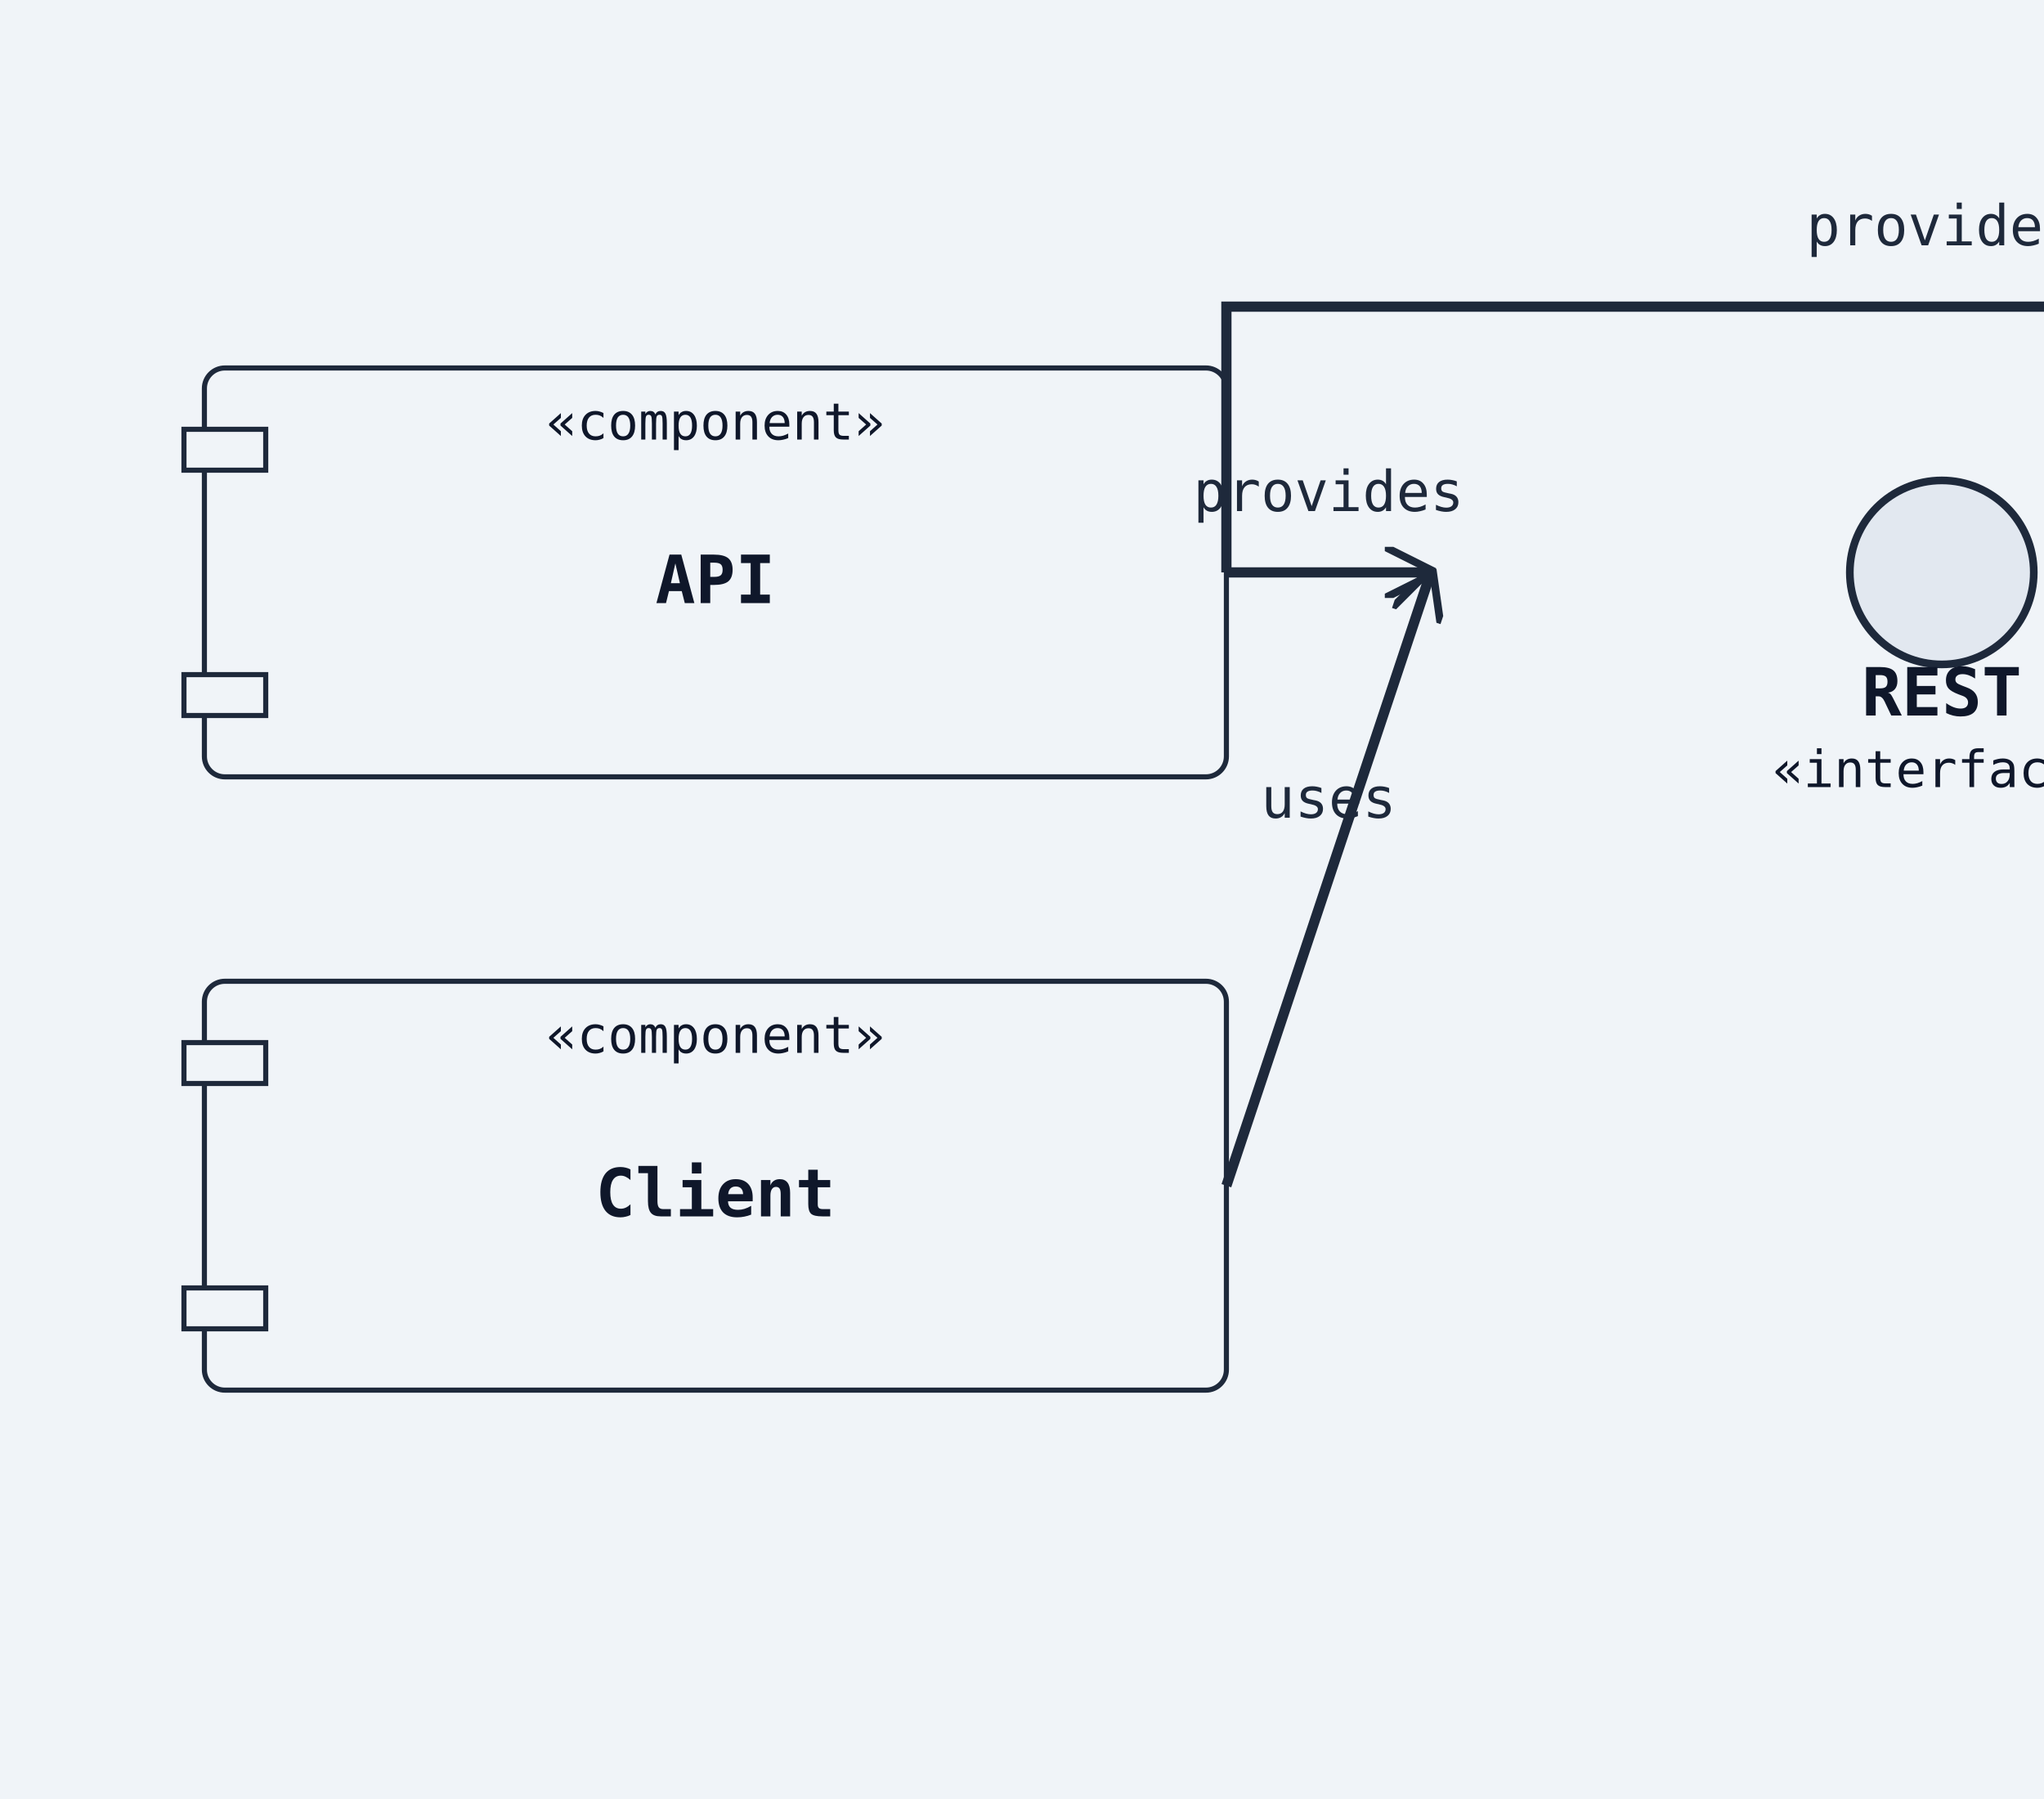
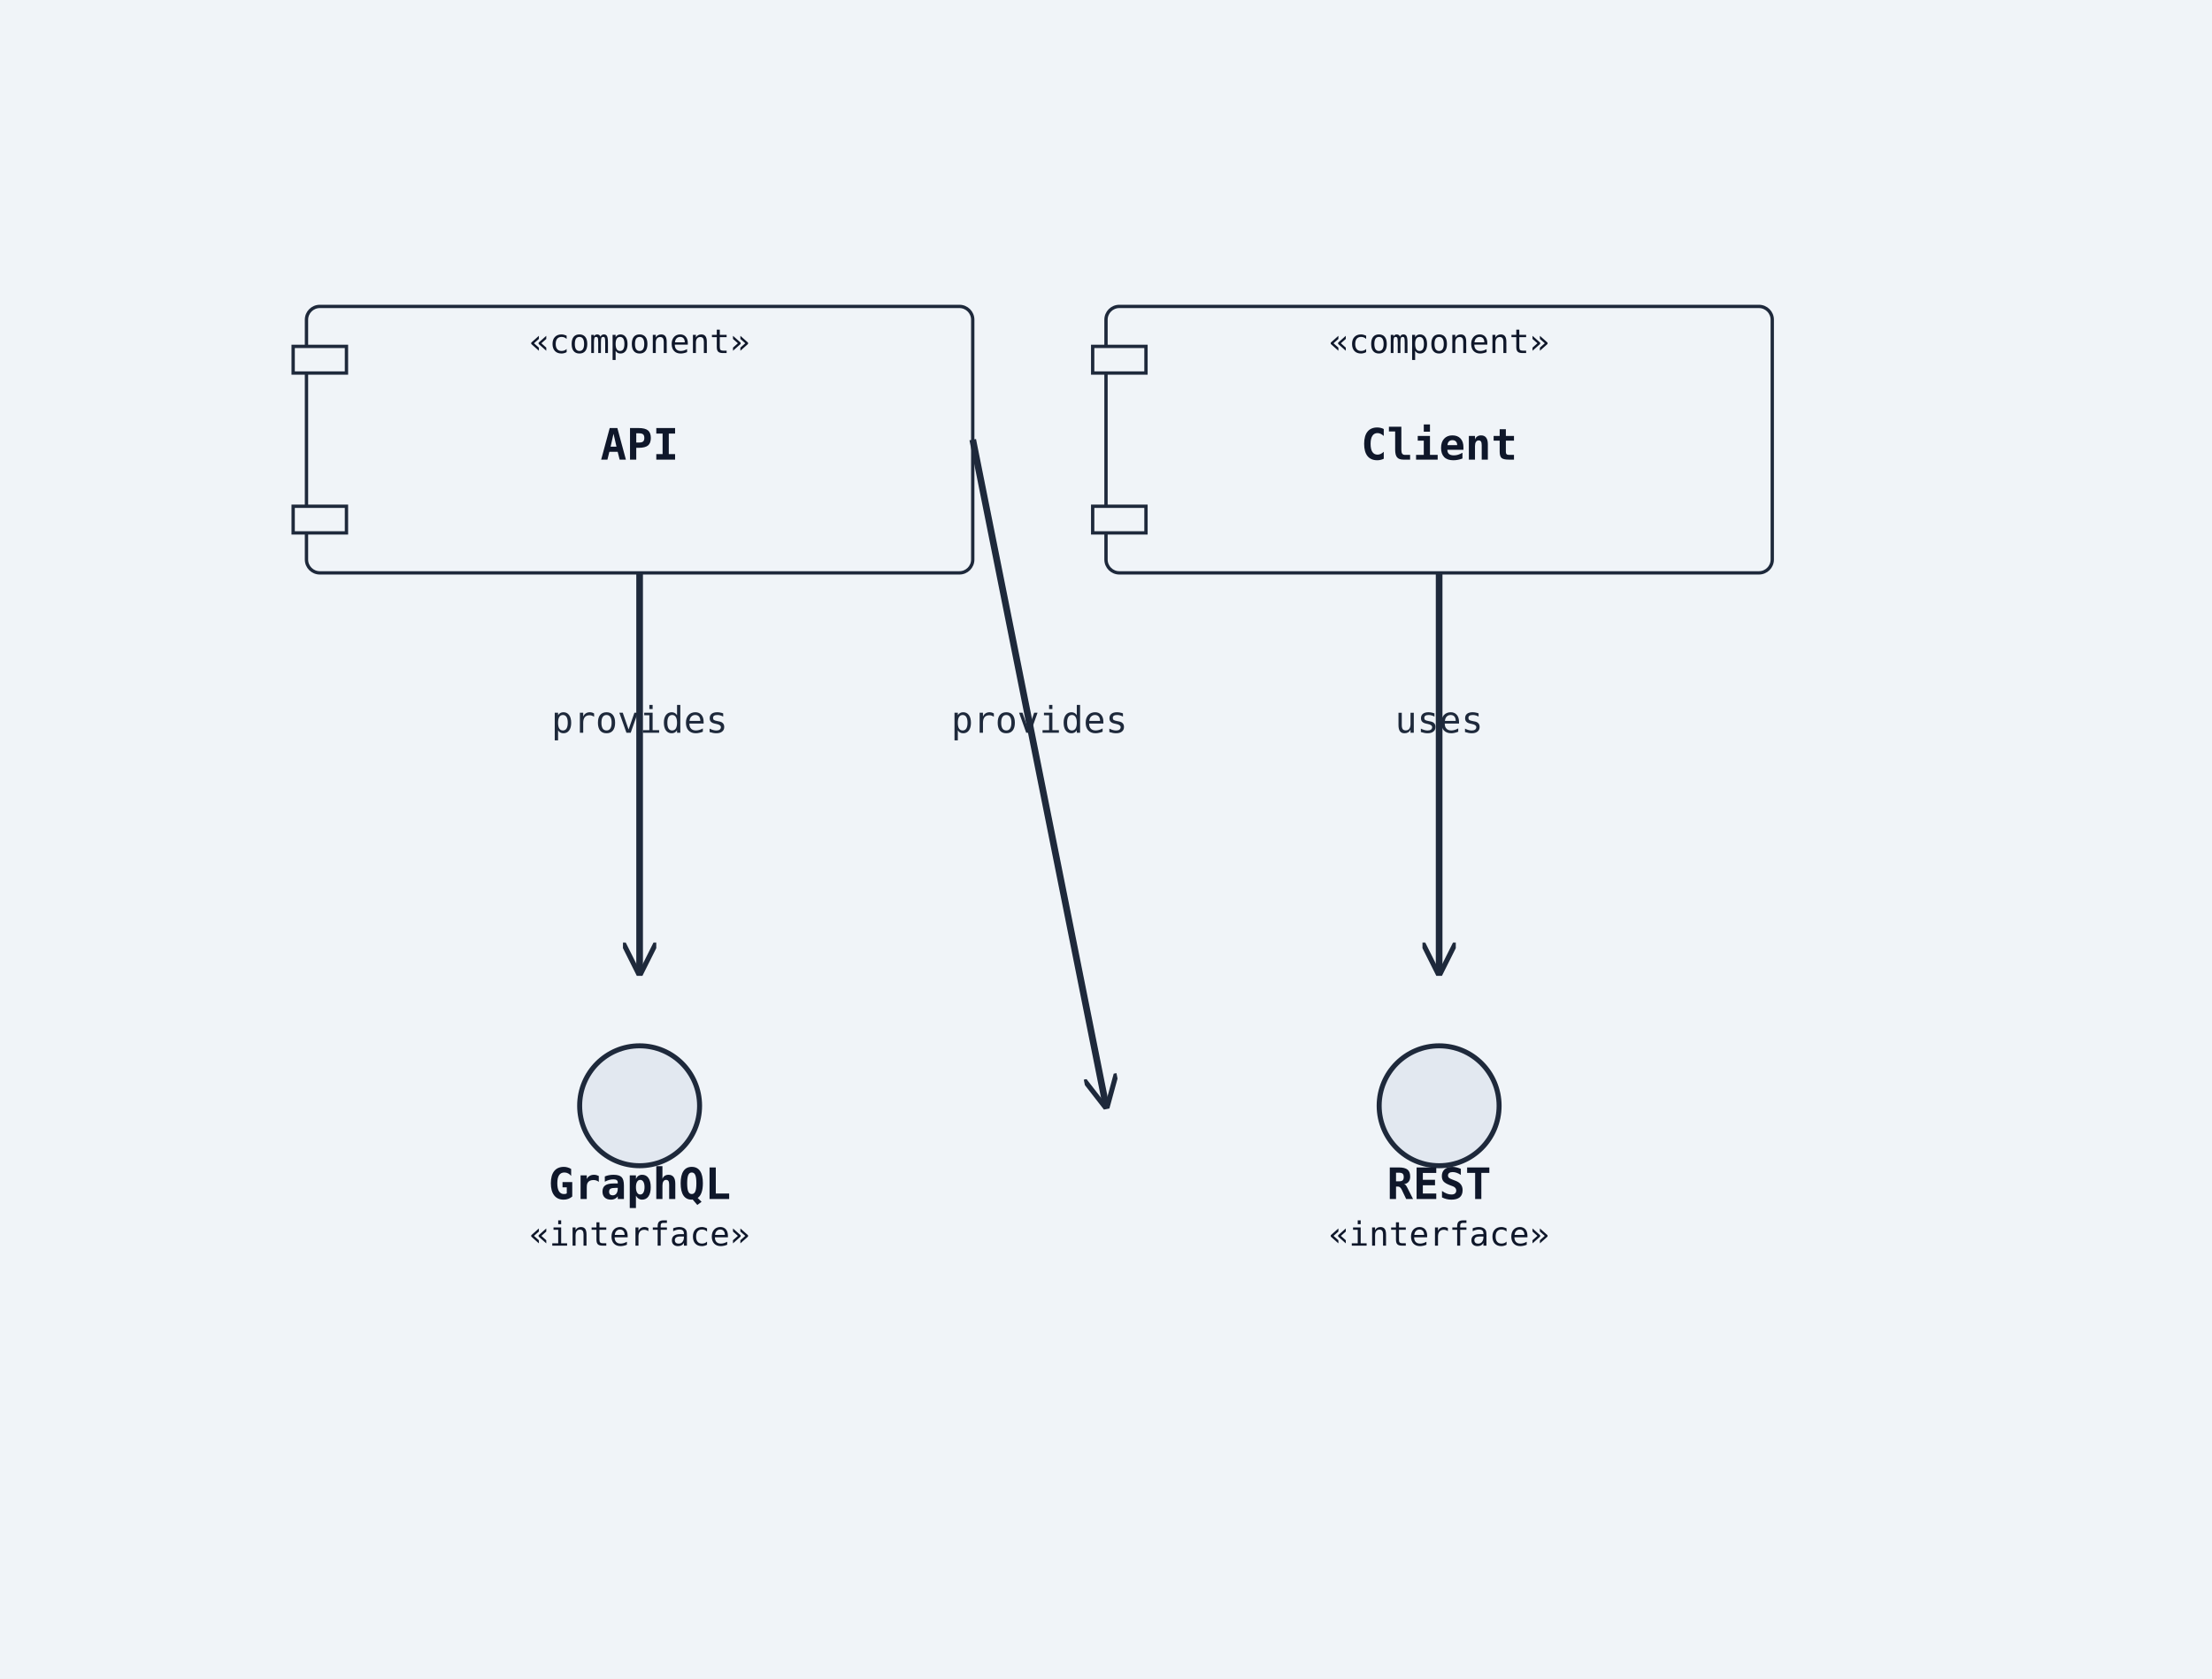
- <svg xmlns="http://www.w3.org/2000/svg" width="400" height="352" viewBox="0 0 400 352">
+ <svg xmlns="http://www.w3.org/2000/svg" width="664" height="504" viewBox="0 0 664 504">
  <rect width="100%" height="100%" fill="#f0f4f8" />
  <defs>
    <marker id="arrow-open" viewBox="0 0 10 10" refX="9" refY="5" markerWidth="10" markerHeight="10" markerUnits="userSpaceOnUse" orient="auto-start-reverse">
      <path d="M0,0 L10,5 L0,10" fill="none" stroke="#1e293b" stroke-width="1.5" />
    </marker>
    <marker id="arrow-triangle" viewBox="0 0 12 12" refX="11" refY="6" markerWidth="12" markerHeight="12" markerUnits="userSpaceOnUse" orient="auto-start-reverse">
      <polygon points="0,0 12,6 0,12" fill="#ffffff" stroke="#1e293b" stroke-width="1.5" fill-rule="nonzero" />
    </marker>
    <marker id="arrow-diamond-filled" viewBox="0 0 14 10" refX="13" refY="5" markerWidth="14" markerHeight="10" markerUnits="userSpaceOnUse" orient="auto-start-reverse">
      <path d="M0,5 L7,0 L14,5 L7,10 z" fill="#1e293b" stroke="#1e293b" stroke-width="1" />
    </marker>
    <marker id="arrow-diamond-open" viewBox="0 0 14 10" refX="13" refY="5" markerWidth="14" markerHeight="10" markerUnits="userSpaceOnUse" orient="auto-start-reverse">
      <path d="M0,5 L7,0 L14,5 L7,10 z" fill="#ffffff" stroke="#1e293b" stroke-width="1" />
    </marker>
  </defs>
-   <rect class="uml-node uml-component" data-uml-kind="component" x="40" y="72" width="200" height="80" rx="4" ry="4" fill="#f0f4f8" stroke="#1e293b" stroke-width="1" />
-   <rect x="36" y="84" width="16" height="8" fill="#f0f4f8" stroke="#1e293b" stroke-width="1" />
-   <rect x="36" y="132" width="16" height="8" fill="#f0f4f8" stroke="#1e293b" stroke-width="1" />
-   <text x="140" y="118" text-anchor="middle" font-family="monospace" font-size="13" font-weight="600" fill="#0f172a">API</text>
-   <text x="140" y="86" text-anchor="middle" font-family="monospace" font-size="10" fill="#0f172a">«component»</text>
-   <circle class="uml-node uml-interface" data-uml-kind="interface" cx="380" cy="112" r="18" fill="#e2e8f0" stroke="#1e293b" stroke-width="1.5" />
-   <text x="380" y="140" text-anchor="middle" font-family="monospace" font-size="13" font-weight="600" fill="#0f172a">REST</text>
-   <text x="380" y="154" text-anchor="middle" font-family="monospace" font-size="10" fill="#0f172a">«interface»</text>
-   <circle class="uml-node uml-interface" data-uml-kind="interface" cx="620" cy="112" r="18" fill="#e2e8f0" stroke="#1e293b" stroke-width="1.5" />
-   <text x="620" y="140" text-anchor="middle" font-family="monospace" font-size="13" font-weight="600" fill="#0f172a">GraphQL</text>
-   <text x="620" y="154" text-anchor="middle" font-family="monospace" font-size="10" fill="#0f172a">«interface»</text>
-   <rect class="uml-node uml-component" data-uml-kind="component" x="40" y="192" width="200" height="80" rx="4" ry="4" fill="#f0f4f8" stroke="#1e293b" stroke-width="1" />
-   <rect x="36" y="204" width="16" height="8" fill="#f0f4f8" stroke="#1e293b" stroke-width="1" />
-   <rect x="36" y="252" width="16" height="8" fill="#f0f4f8" stroke="#1e293b" stroke-width="1" />
-   <text x="140" y="238" text-anchor="middle" font-family="monospace" font-size="13" font-weight="600" fill="#0f172a">Client</text>
-   <text x="140" y="206" text-anchor="middle" font-family="monospace" font-size="10" fill="#0f172a">«component»</text>
-   <line class="uml-relation" data-uml-from="API" data-uml-to="REST" data-uml-arrow="--&gt;" x1="240" y1="112" x2="280" y2="112" stroke="#1e293b" stroke-width="2" marker-end="url(#arrow-open)" />
-   <polyline class="uml-relation" data-uml-from="API" data-uml-to="GraphQL" data-uml-arrow="--&gt;" points="240,112 240,60 520,60 520,112" fill="none" stroke="#1e293b" stroke-width="2" marker-end="url(#arrow-open)" />
-   <line class="uml-relation" data-uml-from="Client" data-uml-to="REST" data-uml-arrow="--&gt;" x1="240" y1="232" x2="280" y2="112" stroke="#1e293b" stroke-width="2" marker-end="url(#arrow-open)" />
-   <text x="380" y="48" text-anchor="middle" font-family="monospace" font-size="11" fill="#1e293b">provides</text>
-   <text x="260" y="100" text-anchor="middle" font-family="monospace" font-size="11" fill="#1e293b">provides</text>
-   <text x="260" y="160" text-anchor="middle" font-family="monospace" font-size="11" fill="#1e293b">uses</text>
+   <rect class="uml-node uml-component" data-uml-kind="component" x="92" y="92" width="200" height="80" rx="4" ry="4" fill="#f0f4f8" stroke="#1e293b" stroke-width="1" />
+   <rect x="88" y="104" width="16" height="8" fill="#f0f4f8" stroke="#1e293b" stroke-width="1" />
+   <rect x="88" y="152" width="16" height="8" fill="#f0f4f8" stroke="#1e293b" stroke-width="1" />
+   <text x="192" y="138" text-anchor="middle" font-family="monospace" font-size="13" font-weight="600" fill="#0f172a">API</text>
+   <text x="192" y="106" text-anchor="middle" font-family="monospace" font-size="10" fill="#0f172a">«component»</text>
+   <circle class="uml-node uml-interface" data-uml-kind="interface" cx="432" cy="332" r="18" fill="#e2e8f0" stroke="#1e293b" stroke-width="1.5" />
+   <text x="432" y="360" text-anchor="middle" font-family="monospace" font-size="13" font-weight="600" fill="#0f172a">REST</text>
+   <text x="432" y="374" text-anchor="middle" font-family="monospace" font-size="10" fill="#0f172a">«interface»</text>
+   <circle class="uml-node uml-interface" data-uml-kind="interface" cx="192" cy="332" r="18" fill="#e2e8f0" stroke="#1e293b" stroke-width="1.5" />
+   <text x="192" y="360" text-anchor="middle" font-family="monospace" font-size="13" font-weight="600" fill="#0f172a">GraphQL</text>
+   <text x="192" y="374" text-anchor="middle" font-family="monospace" font-size="10" fill="#0f172a">«interface»</text>
+   <rect class="uml-node uml-component" data-uml-kind="component" x="332" y="92" width="200" height="80" rx="4" ry="4" fill="#f0f4f8" stroke="#1e293b" stroke-width="1" />
+   <rect x="328" y="104" width="16" height="8" fill="#f0f4f8" stroke="#1e293b" stroke-width="1" />
+   <rect x="328" y="152" width="16" height="8" fill="#f0f4f8" stroke="#1e293b" stroke-width="1" />
+   <text x="432" y="138" text-anchor="middle" font-family="monospace" font-size="13" font-weight="600" fill="#0f172a">Client</text>
+   <text x="432" y="106" text-anchor="middle" font-family="monospace" font-size="10" fill="#0f172a">«component»</text>
+   <line class="uml-relation" data-uml-from="API" data-uml-to="REST" data-uml-arrow="--&gt;" x1="292" y1="132" x2="332" y2="332" stroke="#1e293b" stroke-width="2" marker-end="url(#arrow-open)" />
+   <line class="uml-relation" data-uml-from="API" data-uml-to="GraphQL" data-uml-arrow="--&gt;" x1="192" y1="172" x2="192" y2="292" stroke="#1e293b" stroke-width="2" marker-end="url(#arrow-open)" />
+   <line class="uml-relation" data-uml-from="Client" data-uml-to="REST" data-uml-arrow="--&gt;" x1="432" y1="172" x2="432" y2="292" stroke="#1e293b" stroke-width="2" marker-end="url(#arrow-open)" />
+   <text x="192" y="220" text-anchor="middle" font-family="monospace" font-size="11" fill="#1e293b">provides</text>
+   <text x="312" y="220" text-anchor="middle" font-family="monospace" font-size="11" fill="#1e293b">provides</text>
+   <text x="432" y="220" text-anchor="middle" font-family="monospace" font-size="11" fill="#1e293b">uses</text>
</svg>
